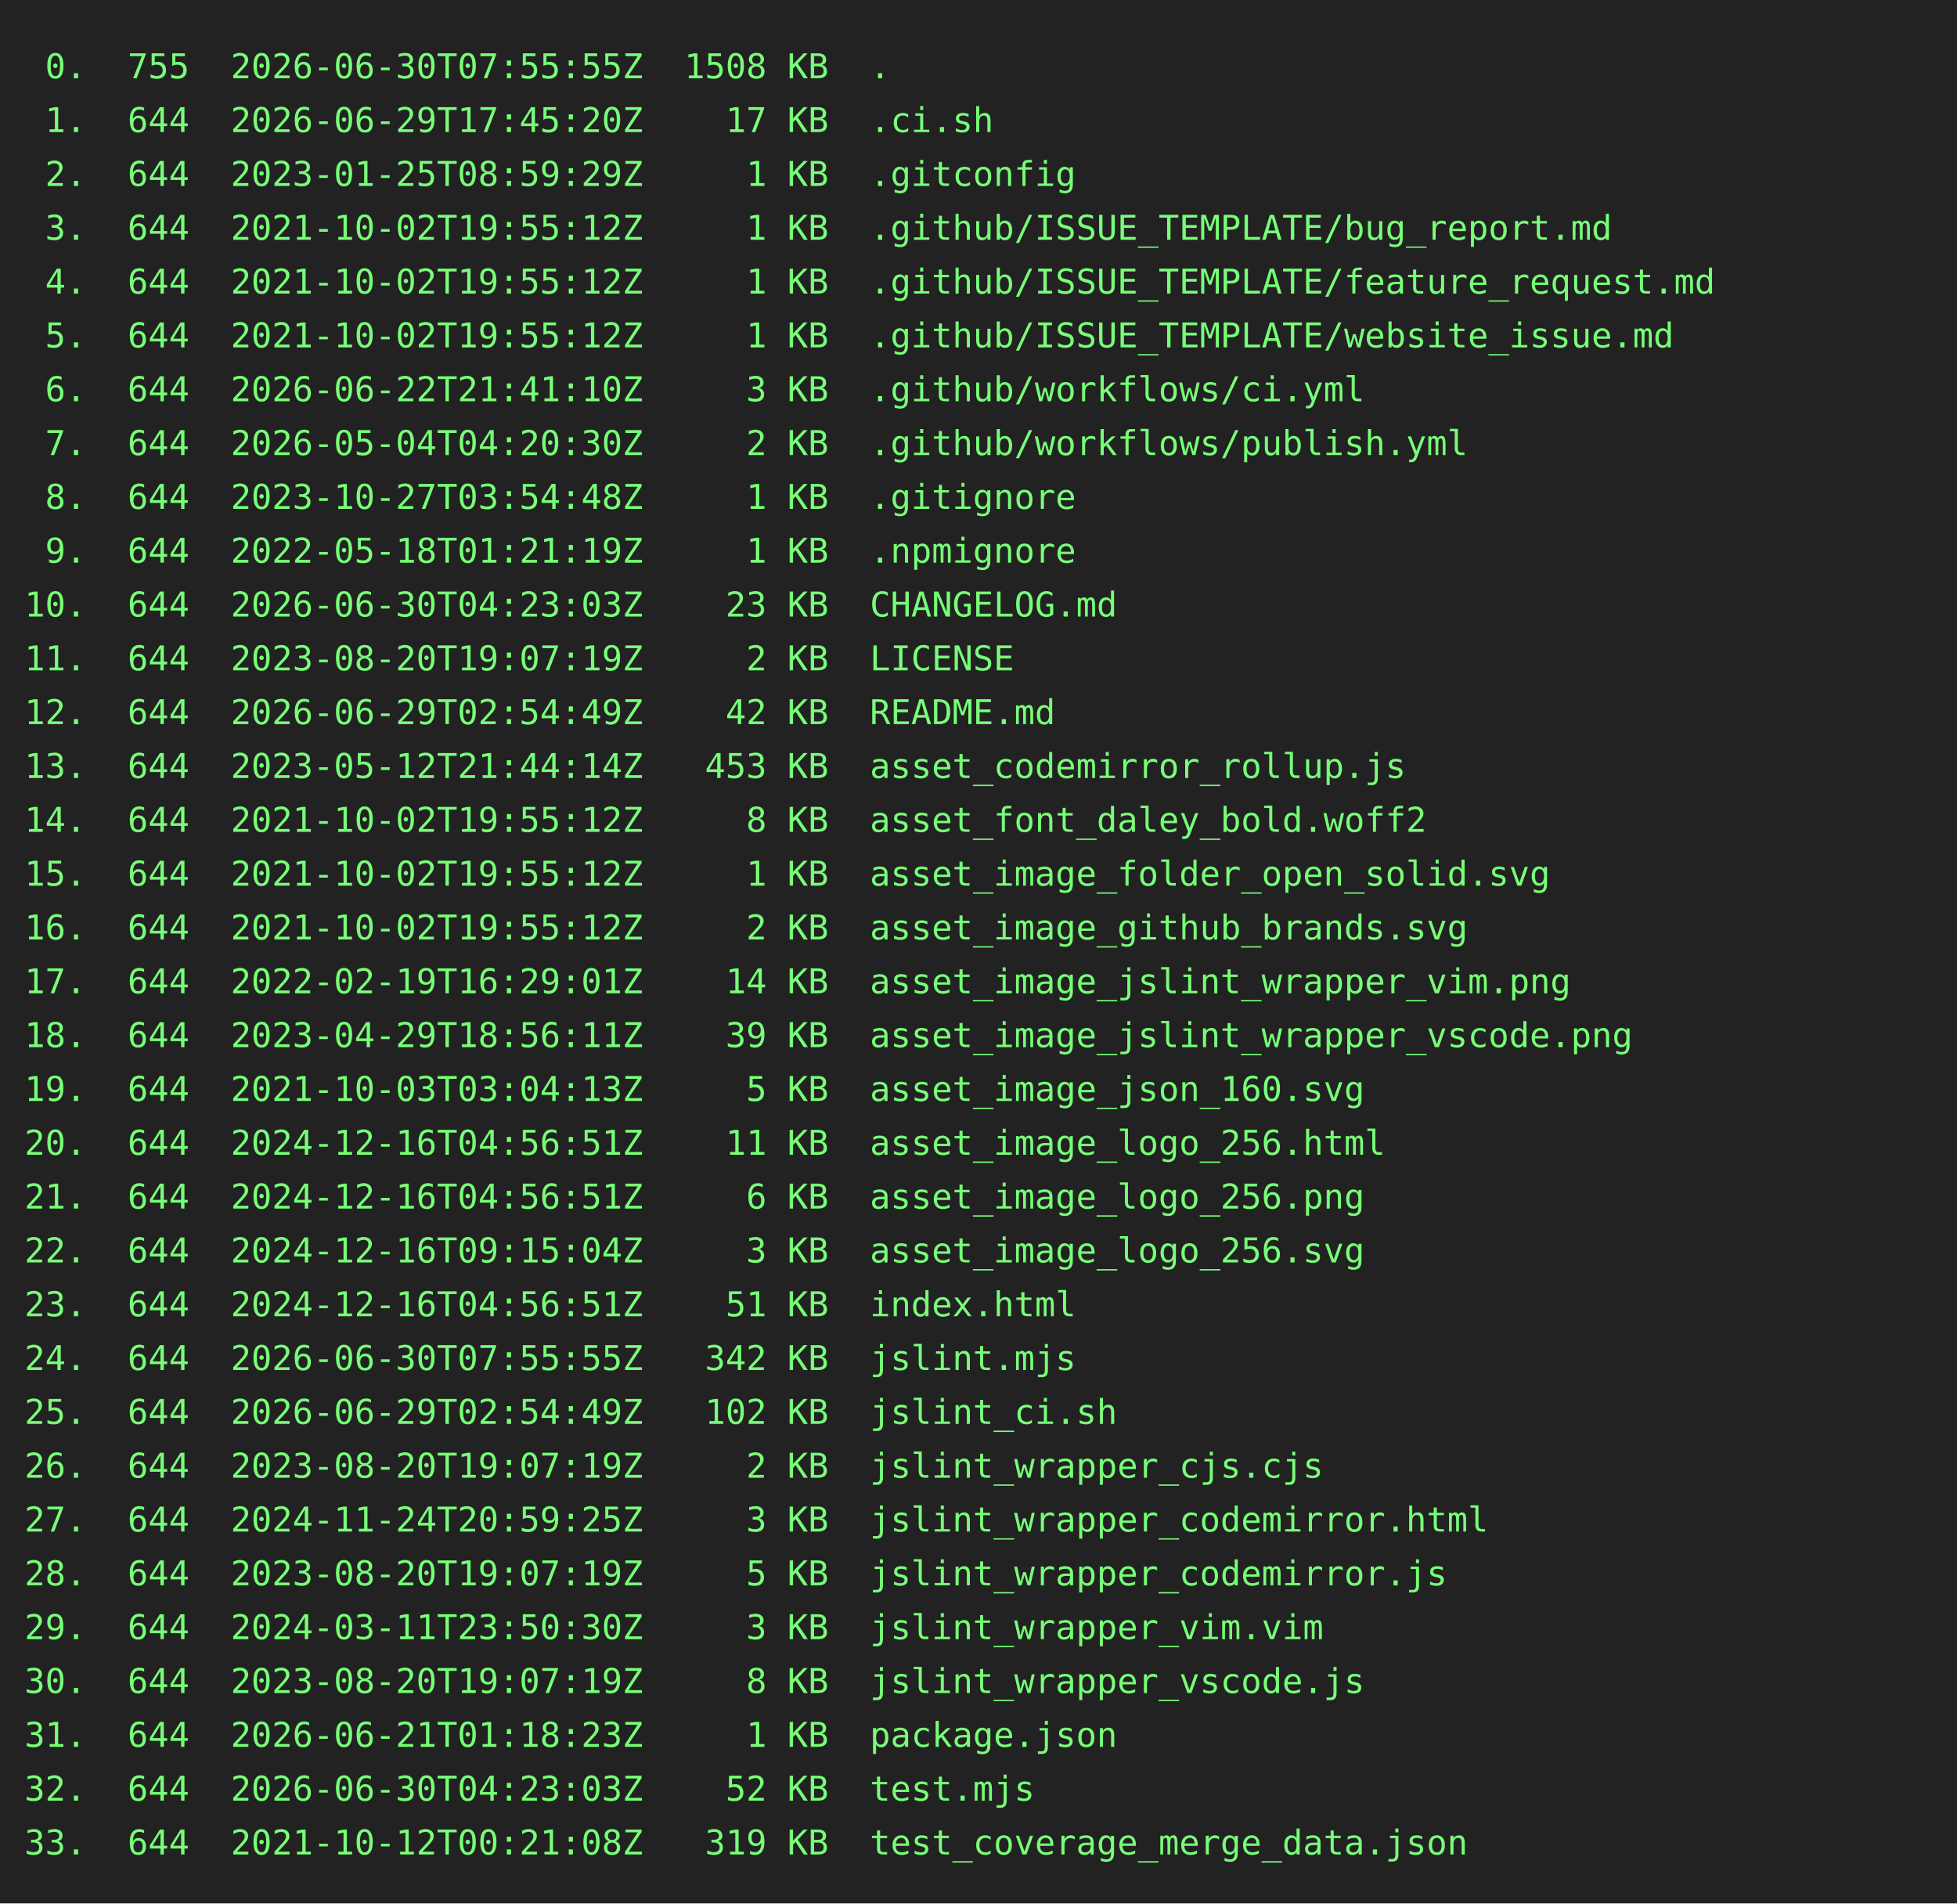
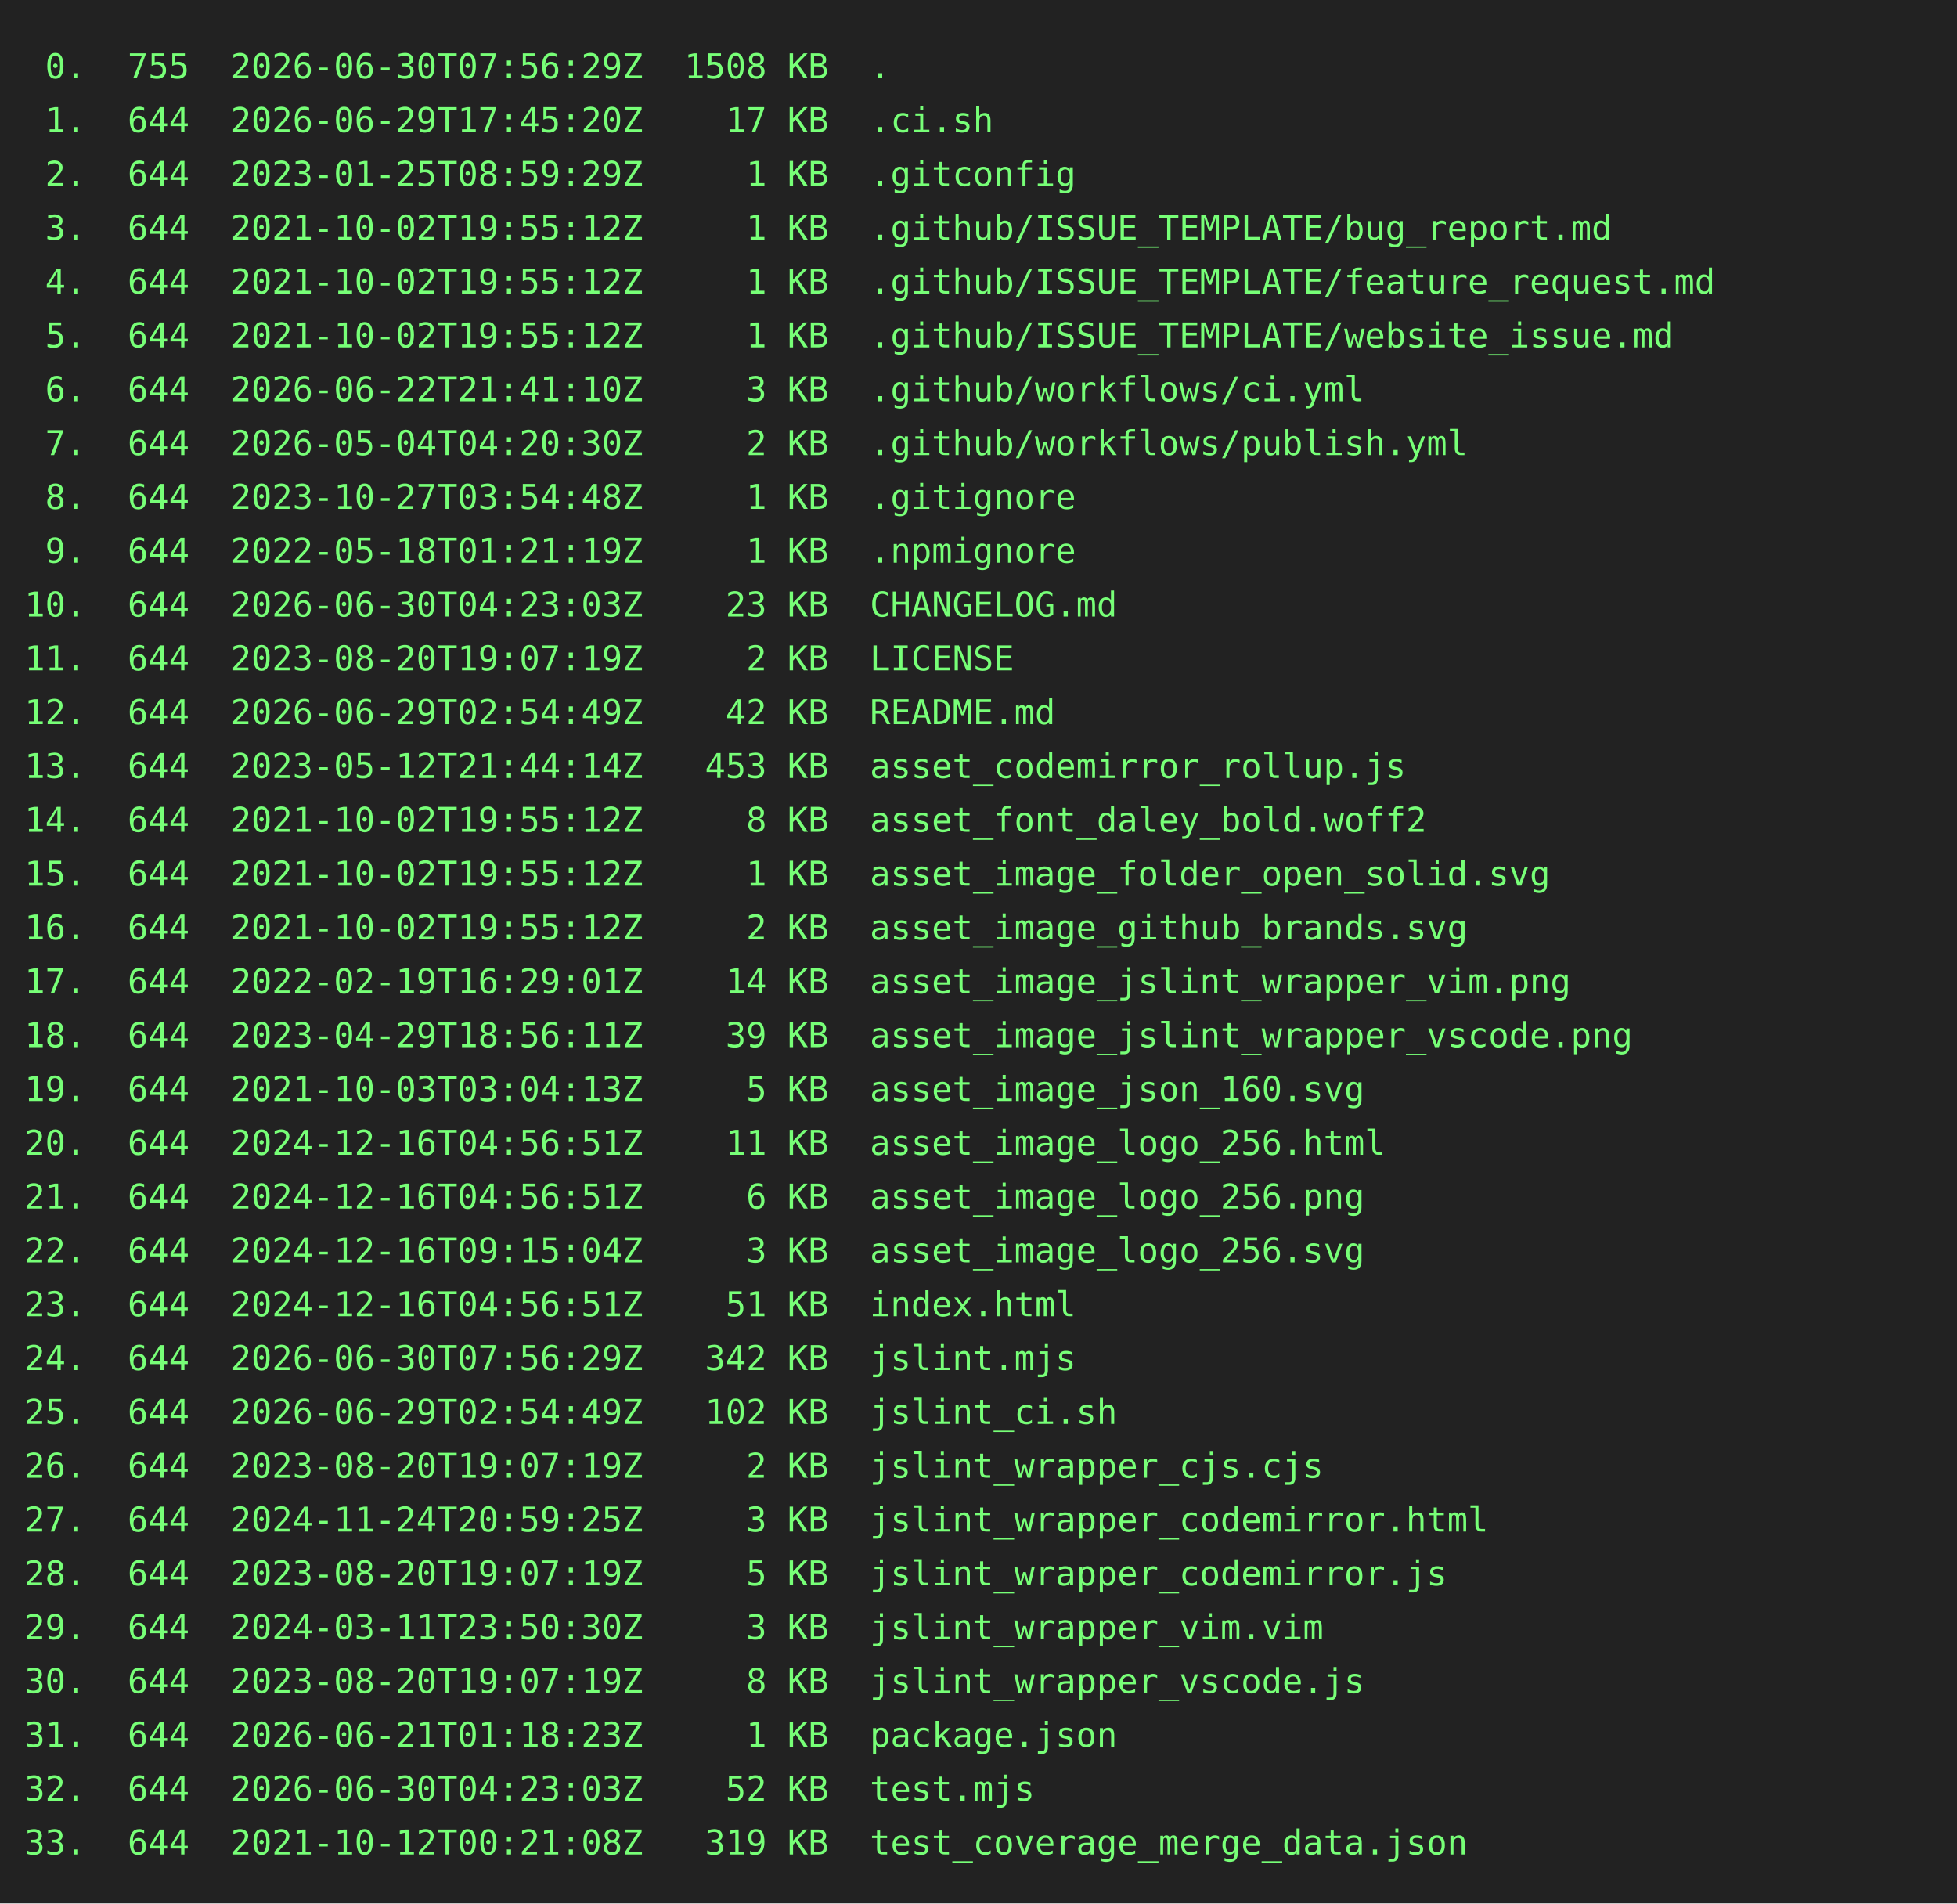
<svg xmlns="http://www.w3.org/2000/svg" height="778" width="800">
  <rect height="778" fill="#222" width="800" />
  <text fill="#7f7" font-family="consolas, menlo, monospace" font-size="14" xml:space="preserve">
-     <tspan lengthAdjust="spacingAndGlyphs" textLength="768" x="10" y="32"> 0.  755  2026-06-30T07:55:55Z  1508 KB  .                                                       </tspan>
+     <tspan lengthAdjust="spacingAndGlyphs" textLength="768" x="10" y="32"> 0.  755  2026-06-30T07:56:29Z  1508 KB  .                                                       </tspan>
    <tspan lengthAdjust="spacingAndGlyphs" textLength="768" x="10" y="54"> 1.  644  2026-06-29T17:45:20Z    17 KB  .ci.sh                                                  </tspan>
    <tspan lengthAdjust="spacingAndGlyphs" textLength="768" x="10" y="76"> 2.  644  2023-01-25T08:59:29Z     1 KB  .gitconfig                                              </tspan>
    <tspan lengthAdjust="spacingAndGlyphs" textLength="768" x="10" y="98"> 3.  644  2021-10-02T19:55:12Z     1 KB  .github/ISSUE_TEMPLATE/bug_report.md                    </tspan>
    <tspan lengthAdjust="spacingAndGlyphs" textLength="768" x="10" y="120"> 4.  644  2021-10-02T19:55:12Z     1 KB  .github/ISSUE_TEMPLATE/feature_request.md               </tspan>
    <tspan lengthAdjust="spacingAndGlyphs" textLength="768" x="10" y="142"> 5.  644  2021-10-02T19:55:12Z     1 KB  .github/ISSUE_TEMPLATE/website_issue.md                 </tspan>
    <tspan lengthAdjust="spacingAndGlyphs" textLength="768" x="10" y="164"> 6.  644  2026-06-22T21:41:10Z     3 KB  .github/workflows/ci.yml                                </tspan>
    <tspan lengthAdjust="spacingAndGlyphs" textLength="768" x="10" y="186"> 7.  644  2026-05-04T04:20:30Z     2 KB  .github/workflows/publish.yml                           </tspan>
    <tspan lengthAdjust="spacingAndGlyphs" textLength="768" x="10" y="208"> 8.  644  2023-10-27T03:54:48Z     1 KB  .gitignore                                              </tspan>
    <tspan lengthAdjust="spacingAndGlyphs" textLength="768" x="10" y="230"> 9.  644  2022-05-18T01:21:19Z     1 KB  .npmignore                                              </tspan>
    <tspan lengthAdjust="spacingAndGlyphs" textLength="768" x="10" y="252">10.  644  2026-06-30T04:23:03Z    23 KB  CHANGELOG.md                                            </tspan>
    <tspan lengthAdjust="spacingAndGlyphs" textLength="768" x="10" y="274">11.  644  2023-08-20T19:07:19Z     2 KB  LICENSE                                                 </tspan>
    <tspan lengthAdjust="spacingAndGlyphs" textLength="768" x="10" y="296">12.  644  2026-06-29T02:54:49Z    42 KB  README.md                                               </tspan>
    <tspan lengthAdjust="spacingAndGlyphs" textLength="768" x="10" y="318">13.  644  2023-05-12T21:44:14Z   453 KB  asset_codemirror_rollup.js                              </tspan>
    <tspan lengthAdjust="spacingAndGlyphs" textLength="768" x="10" y="340">14.  644  2021-10-02T19:55:12Z     8 KB  asset_font_daley_bold.woff2                             </tspan>
    <tspan lengthAdjust="spacingAndGlyphs" textLength="768" x="10" y="362">15.  644  2021-10-02T19:55:12Z     1 KB  asset_image_folder_open_solid.svg                       </tspan>
    <tspan lengthAdjust="spacingAndGlyphs" textLength="768" x="10" y="384">16.  644  2021-10-02T19:55:12Z     2 KB  asset_image_github_brands.svg                           </tspan>
    <tspan lengthAdjust="spacingAndGlyphs" textLength="768" x="10" y="406">17.  644  2022-02-19T16:29:01Z    14 KB  asset_image_jslint_wrapper_vim.png                      </tspan>
    <tspan lengthAdjust="spacingAndGlyphs" textLength="768" x="10" y="428">18.  644  2023-04-29T18:56:11Z    39 KB  asset_image_jslint_wrapper_vscode.png                   </tspan>
    <tspan lengthAdjust="spacingAndGlyphs" textLength="768" x="10" y="450">19.  644  2021-10-03T03:04:13Z     5 KB  asset_image_json_160.svg                                </tspan>
    <tspan lengthAdjust="spacingAndGlyphs" textLength="768" x="10" y="472">20.  644  2024-12-16T04:56:51Z    11 KB  asset_image_logo_256.html                               </tspan>
    <tspan lengthAdjust="spacingAndGlyphs" textLength="768" x="10" y="494">21.  644  2024-12-16T04:56:51Z     6 KB  asset_image_logo_256.png                                </tspan>
    <tspan lengthAdjust="spacingAndGlyphs" textLength="768" x="10" y="516">22.  644  2024-12-16T09:15:04Z     3 KB  asset_image_logo_256.svg                                </tspan>
    <tspan lengthAdjust="spacingAndGlyphs" textLength="768" x="10" y="538">23.  644  2024-12-16T04:56:51Z    51 KB  index.html                                              </tspan>
-     <tspan lengthAdjust="spacingAndGlyphs" textLength="768" x="10" y="560">24.  644  2026-06-30T07:55:55Z   342 KB  jslint.mjs                                              </tspan>
+     <tspan lengthAdjust="spacingAndGlyphs" textLength="768" x="10" y="560">24.  644  2026-06-30T07:56:29Z   342 KB  jslint.mjs                                              </tspan>
    <tspan lengthAdjust="spacingAndGlyphs" textLength="768" x="10" y="582">25.  644  2026-06-29T02:54:49Z   102 KB  jslint_ci.sh                                            </tspan>
    <tspan lengthAdjust="spacingAndGlyphs" textLength="768" x="10" y="604">26.  644  2023-08-20T19:07:19Z     2 KB  jslint_wrapper_cjs.cjs                                  </tspan>
    <tspan lengthAdjust="spacingAndGlyphs" textLength="768" x="10" y="626">27.  644  2024-11-24T20:59:25Z     3 KB  jslint_wrapper_codemirror.html                          </tspan>
    <tspan lengthAdjust="spacingAndGlyphs" textLength="768" x="10" y="648">28.  644  2023-08-20T19:07:19Z     5 KB  jslint_wrapper_codemirror.js                            </tspan>
    <tspan lengthAdjust="spacingAndGlyphs" textLength="768" x="10" y="670">29.  644  2024-03-11T23:50:30Z     3 KB  jslint_wrapper_vim.vim                                  </tspan>
    <tspan lengthAdjust="spacingAndGlyphs" textLength="768" x="10" y="692">30.  644  2023-08-20T19:07:19Z     8 KB  jslint_wrapper_vscode.js                                </tspan>
    <tspan lengthAdjust="spacingAndGlyphs" textLength="768" x="10" y="714">31.  644  2026-06-21T01:18:23Z     1 KB  package.json                                            </tspan>
    <tspan lengthAdjust="spacingAndGlyphs" textLength="768" x="10" y="736">32.  644  2026-06-30T04:23:03Z    52 KB  test.mjs                                                </tspan>
    <tspan lengthAdjust="spacingAndGlyphs" textLength="768" x="10" y="758">33.  644  2021-10-12T00:21:08Z   319 KB  test_coverage_merge_data.json                           </tspan>
  </text>
</svg>
